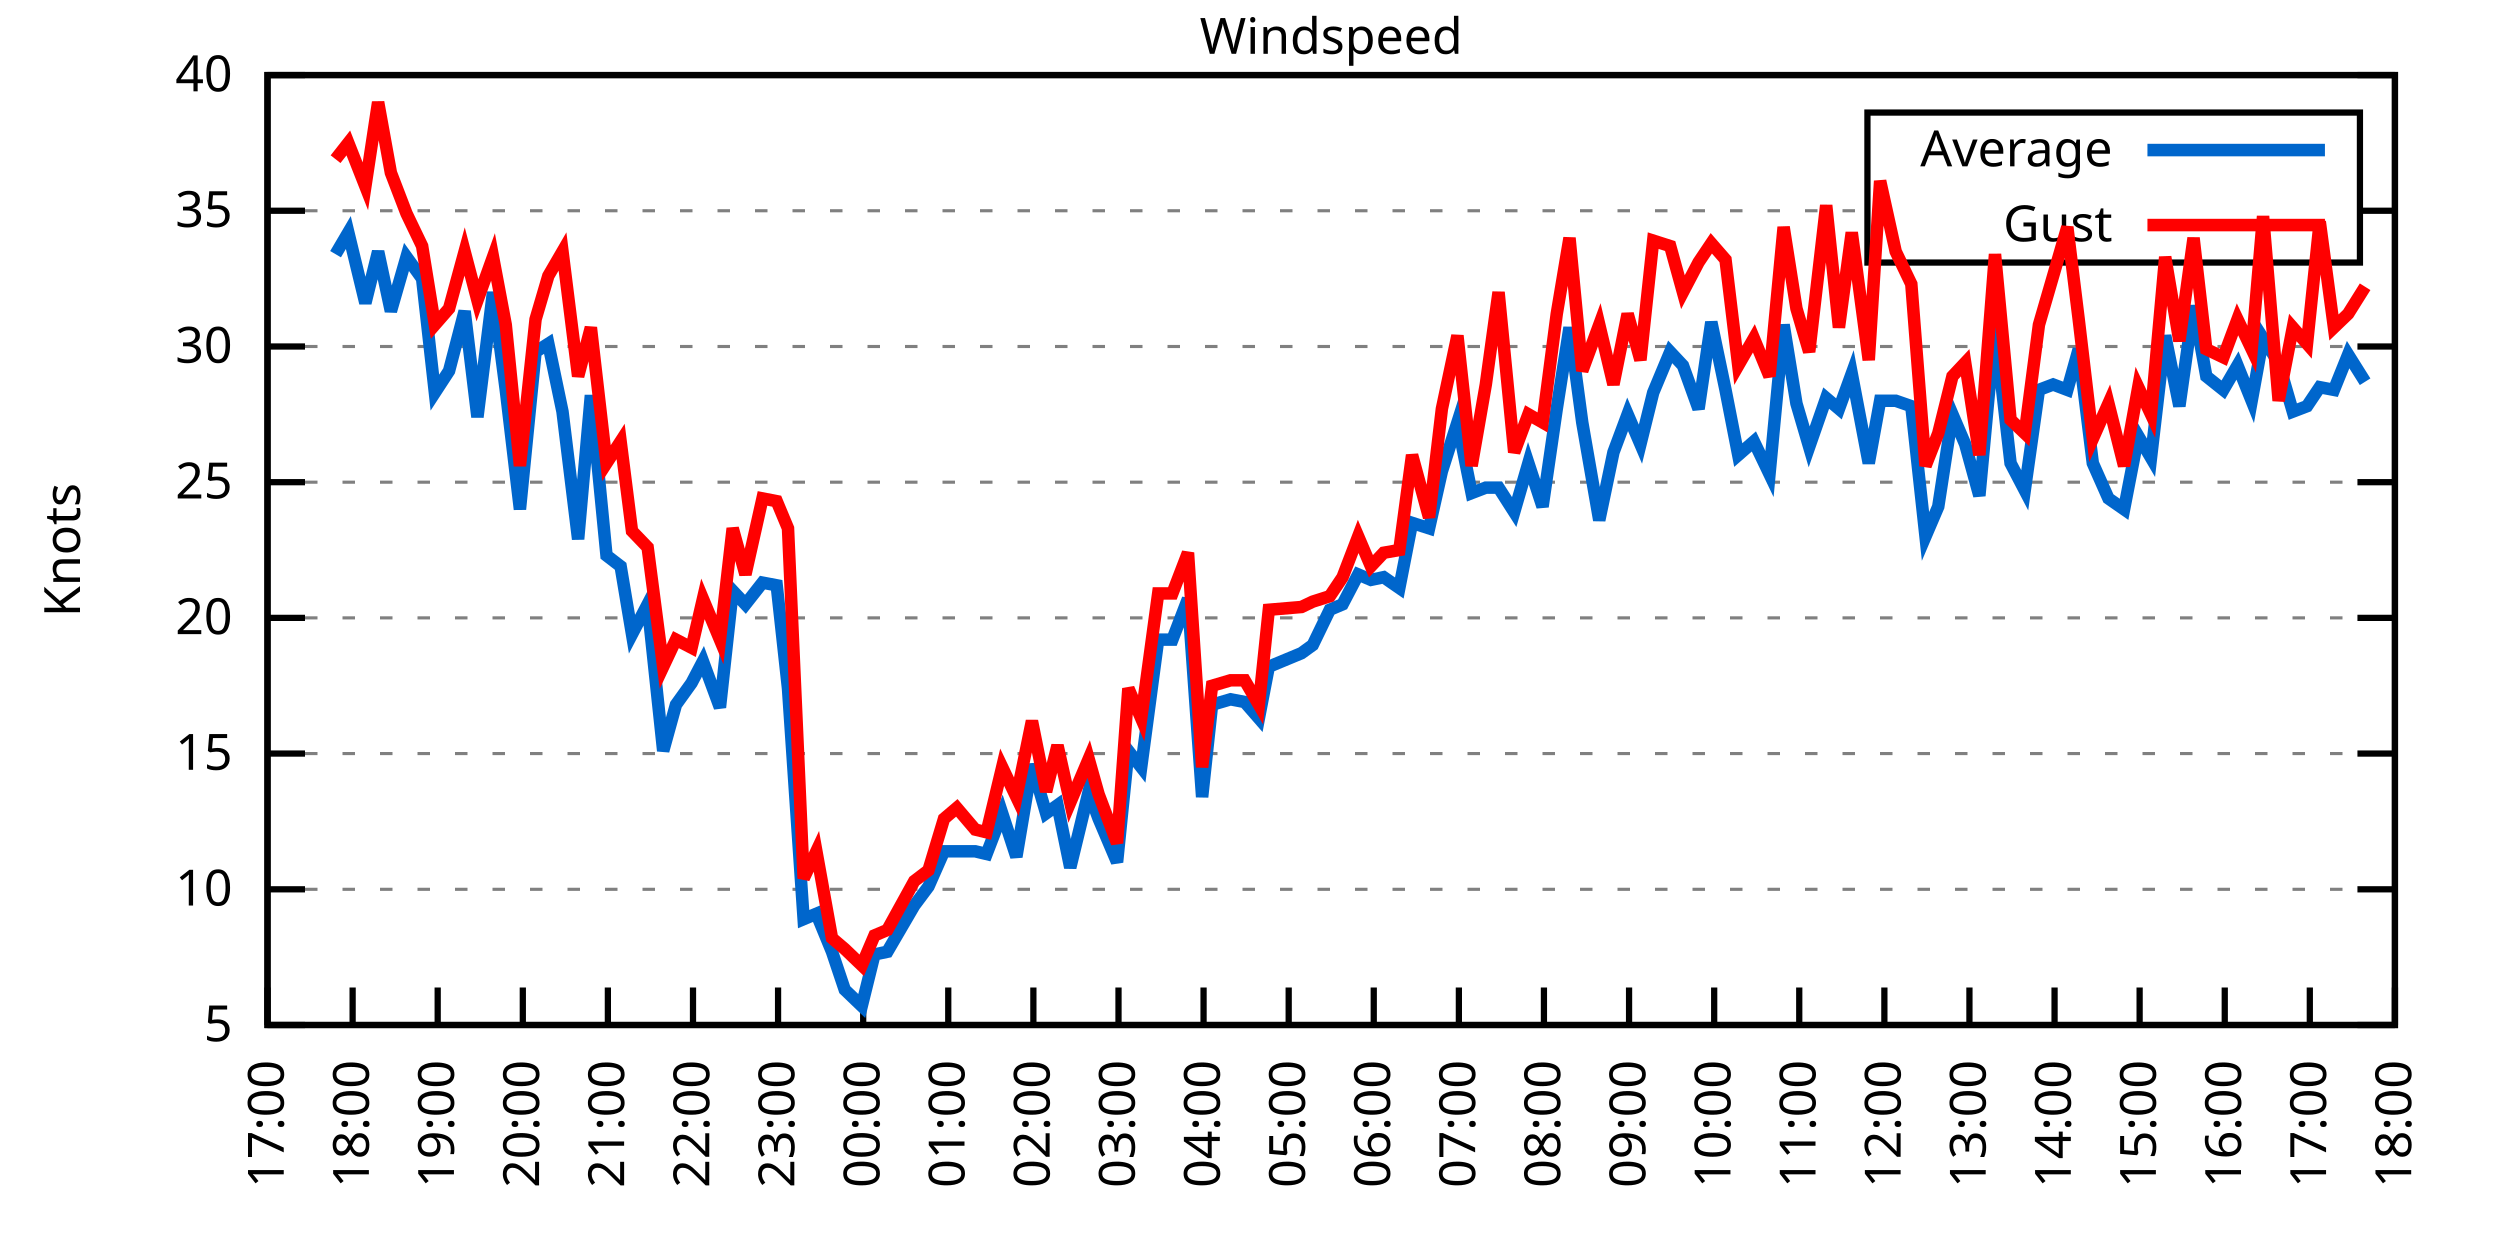
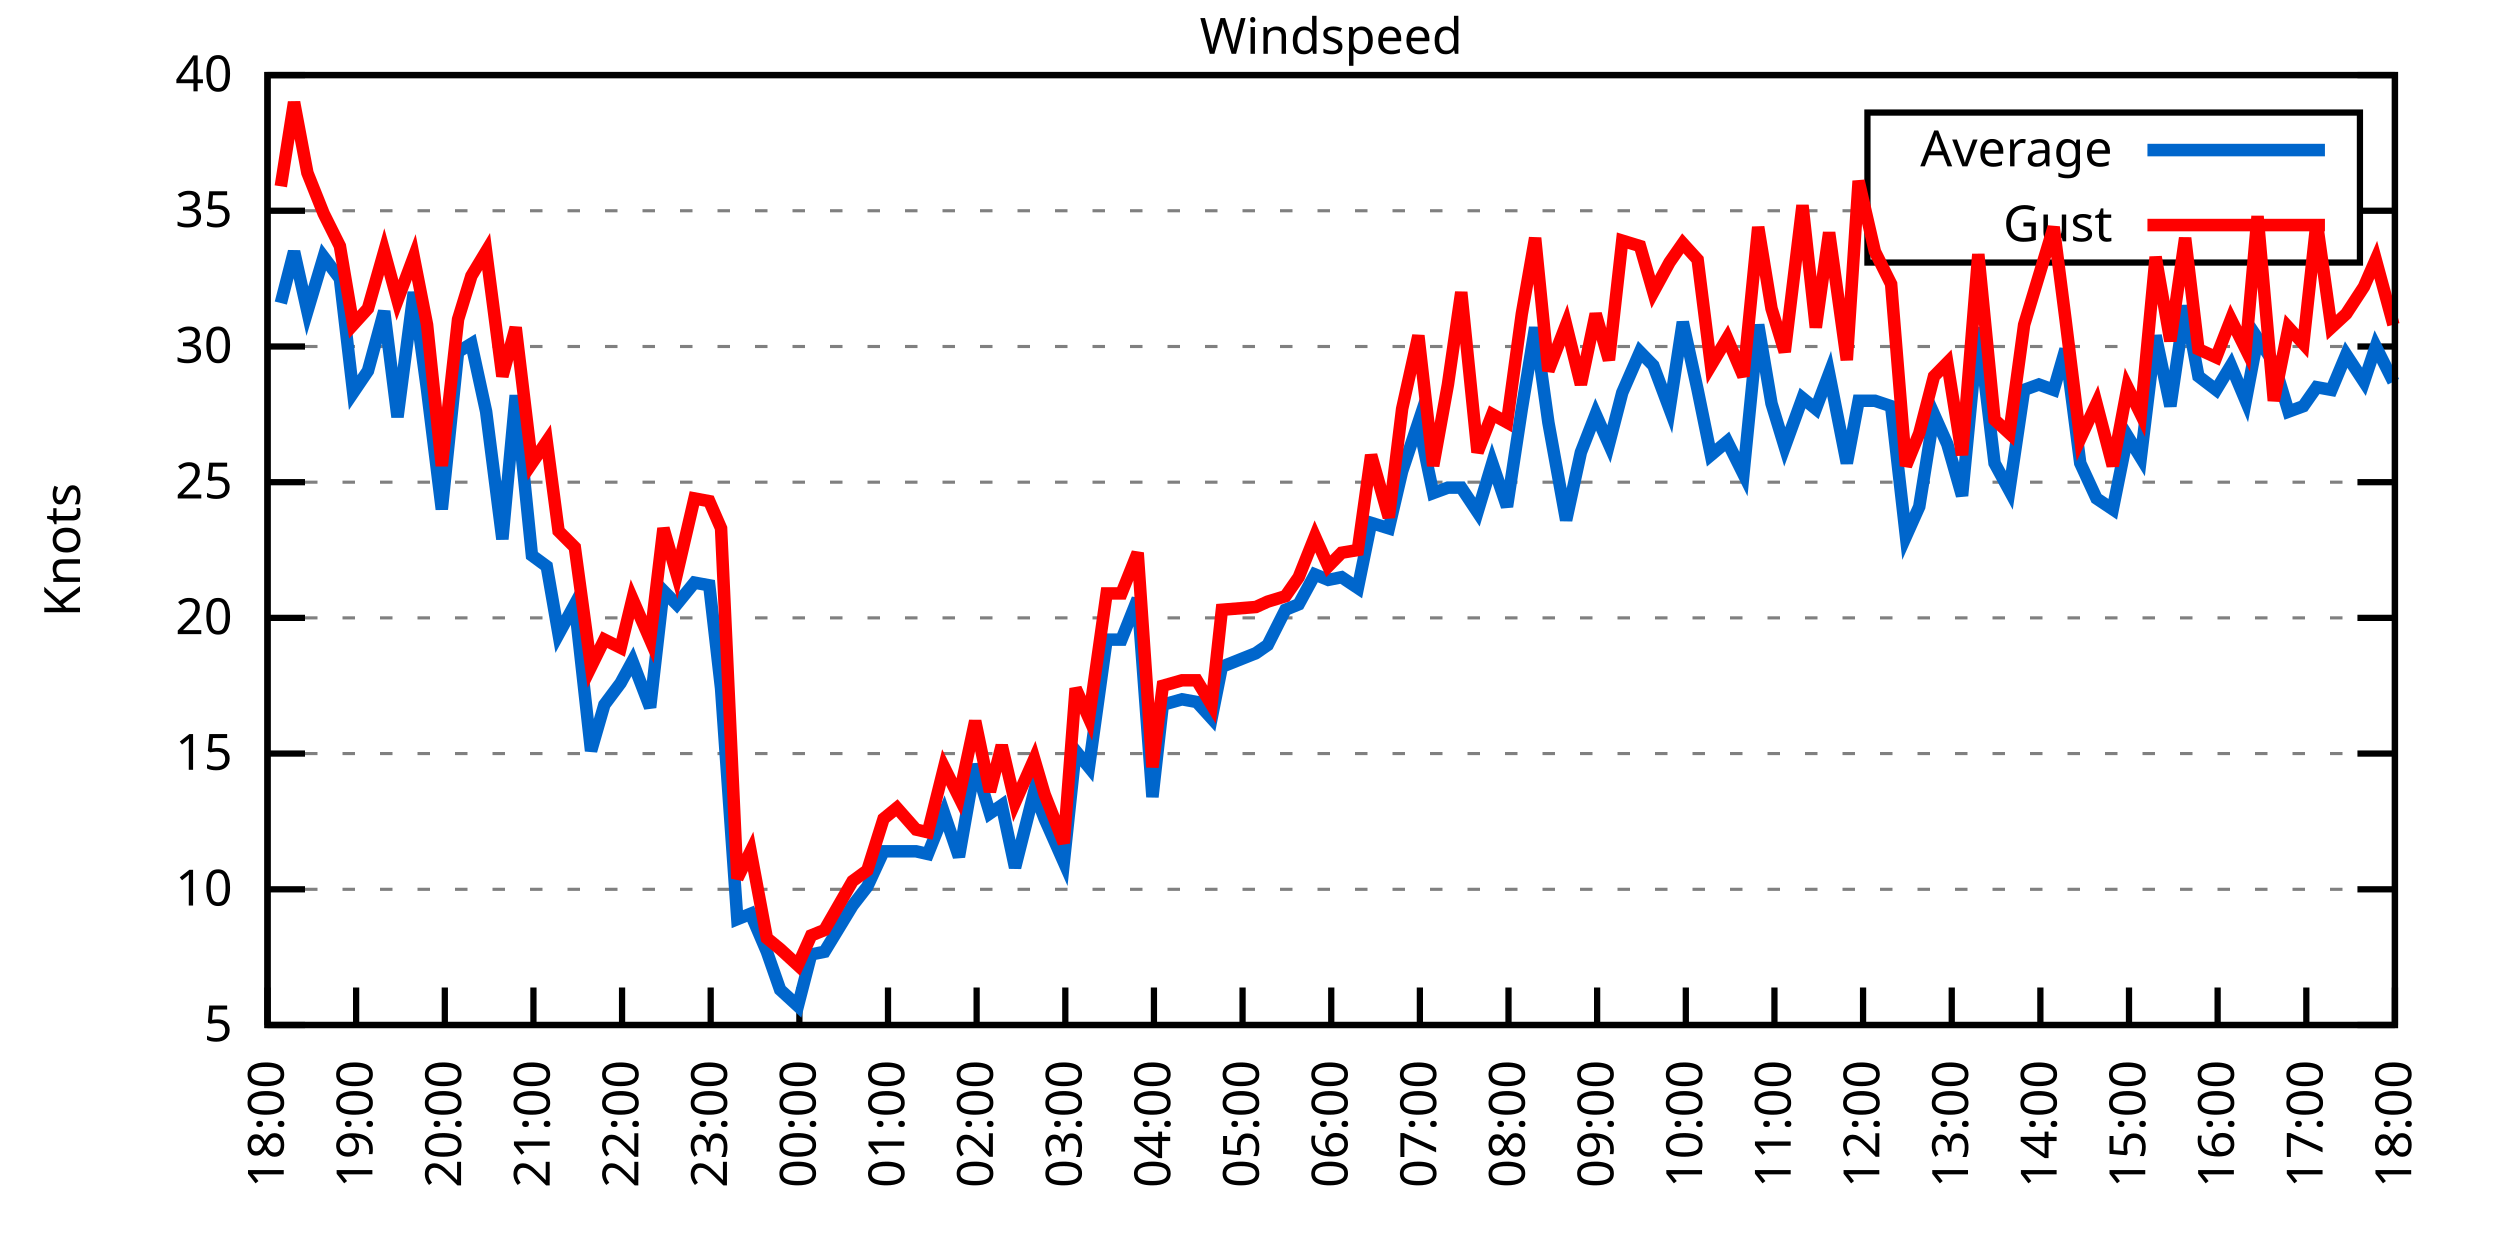
<svg xmlns="http://www.w3.org/2000/svg" xmlns:xlink="http://www.w3.org/1999/xlink" width="400" height="200" viewBox="0 0 400 200">
  <g id="gnuplot_canvas">
    <rect x="0" y="0" width="400" height="200" fill="none" />
    <defs>
      <circle id="gpDot" r="0.5" stroke-width="0.5" stroke="currentColor" />
      <path id="gpPt0" stroke-width="0.333" stroke="currentColor" d="M-1,0 h2 M0,-1 v2" />
      <path id="gpPt1" stroke-width="0.333" stroke="currentColor" d="M-1,-1 L1,1 M1,-1 L-1,1" />
      <path id="gpPt2" stroke-width="0.333" stroke="currentColor" d="M-1,0 L1,0 M0,-1 L0,1 M-1,-1 L1,1 M-1,1 L1,-1" />
      <rect id="gpPt3" stroke-width="0.333" stroke="currentColor" x="-1" y="-1" width="2" height="2" />
      <rect id="gpPt4" stroke-width="0.333" stroke="currentColor" fill="currentColor" x="-1" y="-1" width="2" height="2" />
      <circle id="gpPt5" stroke-width="0.333" stroke="currentColor" cx="0" cy="0" r="1" />
      <use xlink:href="#gpPt5" id="gpPt6" fill="currentColor" stroke="none" />
      <path id="gpPt7" stroke-width="0.333" stroke="currentColor" d="M0,-1.33 L-1.33,0.67 L1.33,0.67 z" />
      <use xlink:href="#gpPt7" id="gpPt8" fill="currentColor" stroke="none" />
      <use xlink:href="#gpPt7" id="gpPt9" stroke="currentColor" transform="rotate(180)" />
      <use xlink:href="#gpPt9" id="gpPt10" fill="currentColor" stroke="none" />
      <use xlink:href="#gpPt3" id="gpPt11" stroke="currentColor" transform="rotate(45)" />
      <use xlink:href="#gpPt11" id="gpPt12" fill="currentColor" stroke="none" />
      <path id="gpPt13" stroke-width="0.333" stroke="currentColor" d="M0,1.330 L1.265,0.411 L0.782,-1.067 L-0.782,-1.076 L-1.265,0.411 z" />
      <use xlink:href="#gpPt13" id="gpPt14" fill="currentColor" stroke="none" />
      <filter id="textbox" filterUnits="objectBoundingBox" x="0" y="0" height="1" width="1">
        <feFlood flood-color="white" flood-opacity="1" result="bgnd" />
        <feComposite in="SourceGraphic" in2="bgnd" operator="atop" />
      </filter>
      <filter id="greybox" filterUnits="objectBoundingBox" x="0" y="0" height="1" width="1">
        <feFlood flood-color="lightgrey" flood-opacity="1" result="grey" />
        <feComposite in="SourceGraphic" in2="grey" operator="atop" />
      </filter>
    </defs>
    <g fill="none" color="white" stroke="currentColor" stroke-width="1.00" stroke-linecap="butt" stroke-linejoin="miter">
</g>
    <g fill="none" color="black" stroke="currentColor" stroke-width="1.00" stroke-linecap="butt" stroke-linejoin="miter">
      <g stroke="none" shape-rendering="crispEdges">
        <polygon fill="rgb(255, 255, 255)" points="42.80,164.00 383.18,164.00 383.18,12.02 42.80,12.02 " />
      </g>
    </g>
    <g fill="none" color="black" stroke="currentColor" stroke-width="1.00" stroke-linecap="butt" stroke-linejoin="miter">
</g>
    <g fill="none" color="black" stroke="black" stroke-width="0.50" stroke-linecap="butt" stroke-linejoin="miter">
</g>
    <g fill="none" color="gray" stroke="currentColor" stroke-width="0.50" stroke-linecap="butt" stroke-linejoin="miter">
      <path stroke="gray" stroke-dasharray="2,4" class="gridline" d="M42.80,164.00 L383.19,164.00  " />
    </g>
    <g fill="none" color="gray" stroke="gray" stroke-width="1.00" stroke-linecap="butt" stroke-linejoin="miter">
</g>
    <g fill="none" color="black" stroke="currentColor" stroke-width="1.00" stroke-linecap="butt" stroke-linejoin="miter">
      <path stroke="black" d="M42.80,164.00 L48.80,164.00 M383.19,164.00 L377.19,164.00  " />
      <g transform="translate(37.20,166.60)" stroke="none" fill="black" font-family="Sans" font-size="8.00" text-anchor="end">
        <text>
          <tspan font-family="Sans"> 5</tspan>
        </text>
      </g>
    </g>
    <g fill="none" color="black" stroke="currentColor" stroke-width="1.00" stroke-linecap="butt" stroke-linejoin="miter">
</g>
    <g fill="none" color="black" stroke="black" stroke-width="0.50" stroke-linecap="butt" stroke-linejoin="miter">
</g>
    <g fill="none" color="gray" stroke="currentColor" stroke-width="0.50" stroke-linecap="butt" stroke-linejoin="miter">
      <path stroke="gray" stroke-dasharray="2,4" class="gridline" d="M42.80,142.29 L383.19,142.29  " />
    </g>
    <g fill="none" color="gray" stroke="gray" stroke-width="1.00" stroke-linecap="butt" stroke-linejoin="miter">
</g>
    <g fill="none" color="black" stroke="currentColor" stroke-width="1.00" stroke-linecap="butt" stroke-linejoin="miter">
      <path stroke="black" d="M42.80,142.29 L48.80,142.29 M383.19,142.29 L377.19,142.29  " />
      <g transform="translate(37.20,144.89)" stroke="none" fill="black" font-family="Sans" font-size="8.00" text-anchor="end">
        <text>
          <tspan font-family="Sans"> 10</tspan>
        </text>
      </g>
    </g>
    <g fill="none" color="black" stroke="currentColor" stroke-width="1.00" stroke-linecap="butt" stroke-linejoin="miter">
</g>
    <g fill="none" color="black" stroke="black" stroke-width="0.50" stroke-linecap="butt" stroke-linejoin="miter">
</g>
    <g fill="none" color="gray" stroke="currentColor" stroke-width="0.50" stroke-linecap="butt" stroke-linejoin="miter">
      <path stroke="gray" stroke-dasharray="2,4" class="gridline" d="M42.80,120.57 L383.19,120.57  " />
    </g>
    <g fill="none" color="gray" stroke="gray" stroke-width="1.00" stroke-linecap="butt" stroke-linejoin="miter">
</g>
    <g fill="none" color="black" stroke="currentColor" stroke-width="1.00" stroke-linecap="butt" stroke-linejoin="miter">
      <path stroke="black" d="M42.80,120.57 L48.80,120.57 M383.19,120.57 L377.19,120.57  " />
      <g transform="translate(37.20,123.17)" stroke="none" fill="black" font-family="Sans" font-size="8.00" text-anchor="end">
        <text>
          <tspan font-family="Sans"> 15</tspan>
        </text>
      </g>
    </g>
    <g fill="none" color="black" stroke="currentColor" stroke-width="1.00" stroke-linecap="butt" stroke-linejoin="miter">
</g>
    <g fill="none" color="black" stroke="black" stroke-width="0.50" stroke-linecap="butt" stroke-linejoin="miter">
</g>
    <g fill="none" color="gray" stroke="currentColor" stroke-width="0.50" stroke-linecap="butt" stroke-linejoin="miter">
      <path stroke="gray" stroke-dasharray="2,4" class="gridline" d="M42.80,98.86 L383.19,98.86  " />
    </g>
    <g fill="none" color="gray" stroke="gray" stroke-width="1.00" stroke-linecap="butt" stroke-linejoin="miter">
</g>
    <g fill="none" color="black" stroke="currentColor" stroke-width="1.00" stroke-linecap="butt" stroke-linejoin="miter">
      <path stroke="black" d="M42.80,98.86 L48.80,98.86 M383.19,98.86 L377.19,98.86  " />
      <g transform="translate(37.20,101.46)" stroke="none" fill="black" font-family="Sans" font-size="8.00" text-anchor="end">
        <text>
          <tspan font-family="Sans"> 20</tspan>
        </text>
      </g>
    </g>
    <g fill="none" color="black" stroke="currentColor" stroke-width="1.00" stroke-linecap="butt" stroke-linejoin="miter">
</g>
    <g fill="none" color="black" stroke="black" stroke-width="0.50" stroke-linecap="butt" stroke-linejoin="miter">
</g>
    <g fill="none" color="gray" stroke="currentColor" stroke-width="0.50" stroke-linecap="butt" stroke-linejoin="miter">
      <path stroke="gray" stroke-dasharray="2,4" class="gridline" d="M42.80,77.15 L383.19,77.15  " />
    </g>
    <g fill="none" color="gray" stroke="gray" stroke-width="1.00" stroke-linecap="butt" stroke-linejoin="miter">
</g>
    <g fill="none" color="black" stroke="currentColor" stroke-width="1.00" stroke-linecap="butt" stroke-linejoin="miter">
      <path stroke="black" d="M42.80,77.15 L48.80,77.15 M383.19,77.15 L377.19,77.15  " />
      <g transform="translate(37.20,79.75)" stroke="none" fill="black" font-family="Sans" font-size="8.00" text-anchor="end">
        <text>
          <tspan font-family="Sans"> 25</tspan>
        </text>
      </g>
    </g>
    <g fill="none" color="black" stroke="currentColor" stroke-width="1.00" stroke-linecap="butt" stroke-linejoin="miter">
</g>
    <g fill="none" color="black" stroke="black" stroke-width="0.50" stroke-linecap="butt" stroke-linejoin="miter">
</g>
    <g fill="none" color="gray" stroke="currentColor" stroke-width="0.50" stroke-linecap="butt" stroke-linejoin="miter">
      <path stroke="gray" stroke-dasharray="2,4" class="gridline" d="M42.80,55.44 L383.19,55.44  " />
    </g>
    <g fill="none" color="gray" stroke="gray" stroke-width="1.00" stroke-linecap="butt" stroke-linejoin="miter">
</g>
    <g fill="none" color="black" stroke="currentColor" stroke-width="1.00" stroke-linecap="butt" stroke-linejoin="miter">
      <path stroke="black" d="M42.80,55.44 L48.80,55.44 M383.19,55.44 L377.19,55.44  " />
      <g transform="translate(37.20,58.04)" stroke="none" fill="black" font-family="Sans" font-size="8.00" text-anchor="end">
        <text>
          <tspan font-family="Sans"> 30</tspan>
        </text>
      </g>
    </g>
    <g fill="none" color="black" stroke="currentColor" stroke-width="1.00" stroke-linecap="butt" stroke-linejoin="miter">
</g>
    <g fill="none" color="black" stroke="black" stroke-width="0.50" stroke-linecap="butt" stroke-linejoin="miter">
</g>
    <g fill="none" color="gray" stroke="currentColor" stroke-width="0.50" stroke-linecap="butt" stroke-linejoin="miter">
      <path stroke="gray" stroke-dasharray="2,4" class="gridline" d="M42.80,33.72 L298.79,33.72 M377.59,33.72 L383.19,33.72  " />
    </g>
    <g fill="none" color="gray" stroke="gray" stroke-width="1.00" stroke-linecap="butt" stroke-linejoin="miter">
</g>
    <g fill="none" color="black" stroke="currentColor" stroke-width="1.00" stroke-linecap="butt" stroke-linejoin="miter">
      <path stroke="black" d="M42.80,33.72 L48.80,33.72 M383.19,33.72 L377.19,33.72  " />
      <g transform="translate(37.20,36.32)" stroke="none" fill="black" font-family="Sans" font-size="8.00" text-anchor="end">
        <text>
          <tspan font-family="Sans"> 35</tspan>
        </text>
      </g>
    </g>
    <g fill="none" color="black" stroke="currentColor" stroke-width="1.00" stroke-linecap="butt" stroke-linejoin="miter">
</g>
    <g fill="none" color="black" stroke="black" stroke-width="0.50" stroke-linecap="butt" stroke-linejoin="miter">
</g>
    <g fill="none" color="gray" stroke="currentColor" stroke-width="0.50" stroke-linecap="butt" stroke-linejoin="miter">
      <path stroke="gray" stroke-dasharray="2,4" class="gridline" d="M42.80,12.01 L383.19,12.01  " />
    </g>
    <g fill="none" color="gray" stroke="gray" stroke-width="1.00" stroke-linecap="butt" stroke-linejoin="miter">
</g>
    <g fill="none" color="black" stroke="currentColor" stroke-width="1.00" stroke-linecap="butt" stroke-linejoin="miter">
      <path stroke="black" d="M42.80,12.01 L48.80,12.01 M383.19,12.01 L377.19,12.01  " />
      <g transform="translate(37.20,14.61)" stroke="none" fill="black" font-family="Sans" font-size="8.00" text-anchor="end">
        <text>
          <tspan font-family="Sans"> 40</tspan>
        </text>
      </g>
    </g>
    <g fill="none" color="black" stroke="currentColor" stroke-width="1.00" stroke-linecap="butt" stroke-linejoin="miter">
      <path stroke="black" d="M42.80,164.00 L42.80,158.00  " />
      <g transform="translate(45.40,169.60) rotate(270.00)" stroke="none" fill="black" font-family="Sans" font-size="8.00" text-anchor="end">
        <text>
-           <tspan font-family="Sans">17:00</tspan>
-         </text>
-       </g>
-     </g>
-     <g fill="none" color="black" stroke="currentColor" stroke-width="1.00" stroke-linecap="butt" stroke-linejoin="miter">
-       <path stroke="black" d="M56.42,164.00 L56.42,158.00  " />
-       <g transform="translate(59.02,169.60) rotate(270.00)" stroke="none" fill="black" font-family="Sans" font-size="8.00" text-anchor="end">
-         <text>
          <tspan font-family="Sans">18:00</tspan>
        </text>
      </g>
    </g>
    <g fill="none" color="black" stroke="currentColor" stroke-width="1.00" stroke-linecap="butt" stroke-linejoin="miter">
-       <path stroke="black" d="M70.03,164.00 L70.03,158.00  " />
-       <g transform="translate(72.63,169.60) rotate(270.00)" stroke="none" fill="black" font-family="Sans" font-size="8.00" text-anchor="end">
+       <path stroke="black" d="M56.98,164.00 L56.98,158.00  " />
+       <g transform="translate(59.58,169.60) rotate(270.00)" stroke="none" fill="black" font-family="Sans" font-size="8.00" text-anchor="end">
        <text>
          <tspan font-family="Sans">19:00</tspan>
        </text>
      </g>
    </g>
    <g fill="none" color="black" stroke="currentColor" stroke-width="1.00" stroke-linecap="butt" stroke-linejoin="miter">
-       <path stroke="black" d="M83.65,164.00 L83.65,158.00  " />
-       <g transform="translate(86.25,169.60) rotate(270.00)" stroke="none" fill="black" font-family="Sans" font-size="8.00" text-anchor="end">
+       <path stroke="black" d="M71.17,164.00 L71.17,158.00  " />
+       <g transform="translate(73.77,169.60) rotate(270.00)" stroke="none" fill="black" font-family="Sans" font-size="8.00" text-anchor="end">
        <text>
          <tspan font-family="Sans">20:00</tspan>
        </text>
      </g>
    </g>
    <g fill="none" color="black" stroke="currentColor" stroke-width="1.00" stroke-linecap="butt" stroke-linejoin="miter">
-       <path stroke="black" d="M97.26,164.00 L97.26,158.00  " />
-       <g transform="translate(99.86,169.60) rotate(270.00)" stroke="none" fill="black" font-family="Sans" font-size="8.00" text-anchor="end">
+       <path stroke="black" d="M85.35,164.00 L85.35,158.00  " />
+       <g transform="translate(87.95,169.60) rotate(270.00)" stroke="none" fill="black" font-family="Sans" font-size="8.00" text-anchor="end">
        <text>
          <tspan font-family="Sans">21:00</tspan>
        </text>
      </g>
    </g>
    <g fill="none" color="black" stroke="currentColor" stroke-width="1.00" stroke-linecap="butt" stroke-linejoin="miter">
-       <path stroke="black" d="M110.88,164.00 L110.88,158.00  " />
-       <g transform="translate(113.48,169.60) rotate(270.00)" stroke="none" fill="black" font-family="Sans" font-size="8.00" text-anchor="end">
+       <path stroke="black" d="M99.53,164.00 L99.53,158.00  " />
+       <g transform="translate(102.13,169.60) rotate(270.00)" stroke="none" fill="black" font-family="Sans" font-size="8.00" text-anchor="end">
        <text>
          <tspan font-family="Sans">22:00</tspan>
        </text>
      </g>
    </g>
    <g fill="none" color="black" stroke="currentColor" stroke-width="1.00" stroke-linecap="butt" stroke-linejoin="miter">
-       <path stroke="black" d="M124.49,164.00 L124.49,158.00  " />
-       <g transform="translate(127.09,169.60) rotate(270.00)" stroke="none" fill="black" font-family="Sans" font-size="8.00" text-anchor="end">
+       <path stroke="black" d="M113.71,164.00 L113.71,158.00  " />
+       <g transform="translate(116.31,169.60) rotate(270.00)" stroke="none" fill="black" font-family="Sans" font-size="8.00" text-anchor="end">
        <text>
          <tspan font-family="Sans">23:00</tspan>
        </text>
      </g>
    </g>
    <g fill="none" color="black" stroke="currentColor" stroke-width="1.00" stroke-linecap="butt" stroke-linejoin="miter">
-       <path stroke="black" d="M138.11,164.00 L138.11,158.00  " />
-       <g transform="translate(140.71,169.60) rotate(270.00)" stroke="none" fill="black" font-family="Sans" font-size="8.00" text-anchor="end">
+       <path stroke="black" d="M127.90,164.00 L127.90,158.00  " />
+       <g transform="translate(130.50,169.60) rotate(270.00)" stroke="none" fill="black" font-family="Sans" font-size="8.00" text-anchor="end">
        <text>
          <tspan font-family="Sans">00:00</tspan>
        </text>
      </g>
    </g>
    <g fill="none" color="black" stroke="currentColor" stroke-width="1.00" stroke-linecap="butt" stroke-linejoin="miter">
-       <path stroke="black" d="M151.72,164.00 L151.72,158.00  " />
-       <g transform="translate(154.32,169.60) rotate(270.00)" stroke="none" fill="black" font-family="Sans" font-size="8.00" text-anchor="end">
+       <path stroke="black" d="M142.08,164.00 L142.08,158.00  " />
+       <g transform="translate(144.68,169.60) rotate(270.00)" stroke="none" fill="black" font-family="Sans" font-size="8.00" text-anchor="end">
        <text>
          <tspan font-family="Sans">01:00</tspan>
        </text>
      </g>
    </g>
    <g fill="none" color="black" stroke="currentColor" stroke-width="1.00" stroke-linecap="butt" stroke-linejoin="miter">
-       <path stroke="black" d="M165.34,164.00 L165.34,158.00  " />
-       <g transform="translate(167.94,169.60) rotate(270.00)" stroke="none" fill="black" font-family="Sans" font-size="8.00" text-anchor="end">
+       <path stroke="black" d="M156.26,164.00 L156.26,158.00  " />
+       <g transform="translate(158.86,169.60) rotate(270.00)" stroke="none" fill="black" font-family="Sans" font-size="8.00" text-anchor="end">
        <text>
          <tspan font-family="Sans">02:00</tspan>
        </text>
      </g>
    </g>
    <g fill="none" color="black" stroke="currentColor" stroke-width="1.00" stroke-linecap="butt" stroke-linejoin="miter">
-       <path stroke="black" d="M178.96,164.00 L178.96,158.00  " />
-       <g transform="translate(181.56,169.60) rotate(270.00)" stroke="none" fill="black" font-family="Sans" font-size="8.00" text-anchor="end">
+       <path stroke="black" d="M170.45,164.00 L170.45,158.00  " />
+       <g transform="translate(173.05,169.60) rotate(270.00)" stroke="none" fill="black" font-family="Sans" font-size="8.00" text-anchor="end">
        <text>
          <tspan font-family="Sans">03:00</tspan>
        </text>
      </g>
    </g>
    <g fill="none" color="black" stroke="currentColor" stroke-width="1.00" stroke-linecap="butt" stroke-linejoin="miter">
-       <path stroke="black" d="M192.57,164.00 L192.57,158.00  " />
-       <g transform="translate(195.17,169.60) rotate(270.00)" stroke="none" fill="black" font-family="Sans" font-size="8.00" text-anchor="end">
+       <path stroke="black" d="M184.63,164.00 L184.63,158.00  " />
+       <g transform="translate(187.23,169.60) rotate(270.00)" stroke="none" fill="black" font-family="Sans" font-size="8.00" text-anchor="end">
        <text>
          <tspan font-family="Sans">04:00</tspan>
        </text>
      </g>
    </g>
    <g fill="none" color="black" stroke="currentColor" stroke-width="1.00" stroke-linecap="butt" stroke-linejoin="miter">
-       <path stroke="black" d="M206.19,164.00 L206.19,158.00  " />
-       <g transform="translate(208.79,169.60) rotate(270.00)" stroke="none" fill="black" font-family="Sans" font-size="8.00" text-anchor="end">
+       <path stroke="black" d="M198.81,164.00 L198.81,158.00  " />
+       <g transform="translate(201.41,169.60) rotate(270.00)" stroke="none" fill="black" font-family="Sans" font-size="8.00" text-anchor="end">
        <text>
          <tspan font-family="Sans">05:00</tspan>
        </text>
      </g>
    </g>
    <g fill="none" color="black" stroke="currentColor" stroke-width="1.00" stroke-linecap="butt" stroke-linejoin="miter">
-       <path stroke="black" d="M219.80,164.00 L219.80,158.00  " />
-       <g transform="translate(222.40,169.60) rotate(270.00)" stroke="none" fill="black" font-family="Sans" font-size="8.00" text-anchor="end">
+       <path stroke="black" d="M213.00,164.00 L213.00,158.00  " />
+       <g transform="translate(215.60,169.60) rotate(270.00)" stroke="none" fill="black" font-family="Sans" font-size="8.00" text-anchor="end">
        <text>
          <tspan font-family="Sans">06:00</tspan>
        </text>
      </g>
    </g>
    <g fill="none" color="black" stroke="currentColor" stroke-width="1.00" stroke-linecap="butt" stroke-linejoin="miter">
-       <path stroke="black" d="M233.42,164.00 L233.42,158.00  " />
-       <g transform="translate(236.02,169.60) rotate(270.00)" stroke="none" fill="black" font-family="Sans" font-size="8.00" text-anchor="end">
+       <path stroke="black" d="M227.18,164.00 L227.18,158.00  " />
+       <g transform="translate(229.78,169.60) rotate(270.00)" stroke="none" fill="black" font-family="Sans" font-size="8.00" text-anchor="end">
        <text>
          <tspan font-family="Sans">07:00</tspan>
        </text>
      </g>
    </g>
    <g fill="none" color="black" stroke="currentColor" stroke-width="1.00" stroke-linecap="butt" stroke-linejoin="miter">
-       <path stroke="black" d="M247.03,164.00 L247.03,158.00  " />
-       <g transform="translate(249.63,169.60) rotate(270.00)" stroke="none" fill="black" font-family="Sans" font-size="8.00" text-anchor="end">
+       <path stroke="black" d="M241.36,164.00 L241.36,158.00  " />
+       <g transform="translate(243.96,169.60) rotate(270.00)" stroke="none" fill="black" font-family="Sans" font-size="8.00" text-anchor="end">
        <text>
          <tspan font-family="Sans">08:00</tspan>
        </text>
      </g>
    </g>
    <g fill="none" color="black" stroke="currentColor" stroke-width="1.00" stroke-linecap="butt" stroke-linejoin="miter">
-       <path stroke="black" d="M260.65,164.00 L260.65,158.00  " />
-       <g transform="translate(263.25,169.60) rotate(270.00)" stroke="none" fill="black" font-family="Sans" font-size="8.00" text-anchor="end">
+       <path stroke="black" d="M255.54,164.00 L255.54,158.00  " />
+       <g transform="translate(258.14,169.60) rotate(270.00)" stroke="none" fill="black" font-family="Sans" font-size="8.00" text-anchor="end">
        <text>
          <tspan font-family="Sans">09:00</tspan>
        </text>
      </g>
    </g>
    <g fill="none" color="black" stroke="currentColor" stroke-width="1.00" stroke-linecap="butt" stroke-linejoin="miter">
-       <path stroke="black" d="M274.27,164.00 L274.27,158.00  " />
-       <g transform="translate(276.87,169.60) rotate(270.00)" stroke="none" fill="black" font-family="Sans" font-size="8.00" text-anchor="end">
+       <path stroke="black" d="M269.73,164.00 L269.73,158.00  " />
+       <g transform="translate(272.33,169.60) rotate(270.00)" stroke="none" fill="black" font-family="Sans" font-size="8.00" text-anchor="end">
        <text>
          <tspan font-family="Sans">10:00</tspan>
        </text>
      </g>
    </g>
    <g fill="none" color="black" stroke="currentColor" stroke-width="1.00" stroke-linecap="butt" stroke-linejoin="miter">
-       <path stroke="black" d="M287.88,164.00 L287.88,158.00  " />
-       <g transform="translate(290.48,169.60) rotate(270.00)" stroke="none" fill="black" font-family="Sans" font-size="8.00" text-anchor="end">
+       <path stroke="black" d="M283.91,164.00 L283.91,158.00  " />
+       <g transform="translate(286.51,169.60) rotate(270.00)" stroke="none" fill="black" font-family="Sans" font-size="8.00" text-anchor="end">
        <text>
          <tspan font-family="Sans">11:00</tspan>
        </text>
      </g>
    </g>
    <g fill="none" color="black" stroke="currentColor" stroke-width="1.00" stroke-linecap="butt" stroke-linejoin="miter">
-       <path stroke="black" d="M301.50,164.00 L301.50,158.00  " />
-       <g transform="translate(304.10,169.60) rotate(270.00)" stroke="none" fill="black" font-family="Sans" font-size="8.00" text-anchor="end">
+       <path stroke="black" d="M298.09,164.00 L298.09,158.00  " />
+       <g transform="translate(300.69,169.60) rotate(270.00)" stroke="none" fill="black" font-family="Sans" font-size="8.00" text-anchor="end">
        <text>
          <tspan font-family="Sans">12:00</tspan>
        </text>
      </g>
    </g>
    <g fill="none" color="black" stroke="currentColor" stroke-width="1.00" stroke-linecap="butt" stroke-linejoin="miter">
-       <path stroke="black" d="M315.11,164.00 L315.11,158.00  " />
-       <g transform="translate(317.71,169.60) rotate(270.00)" stroke="none" fill="black" font-family="Sans" font-size="8.00" text-anchor="end">
+       <path stroke="black" d="M312.28,164.00 L312.28,158.00  " />
+       <g transform="translate(314.88,169.60) rotate(270.00)" stroke="none" fill="black" font-family="Sans" font-size="8.00" text-anchor="end">
        <text>
          <tspan font-family="Sans">13:00</tspan>
        </text>
      </g>
    </g>
    <g fill="none" color="black" stroke="currentColor" stroke-width="1.00" stroke-linecap="butt" stroke-linejoin="miter">
-       <path stroke="black" d="M328.73,164.00 L328.73,158.00  " />
-       <g transform="translate(331.33,169.60) rotate(270.00)" stroke="none" fill="black" font-family="Sans" font-size="8.00" text-anchor="end">
+       <path stroke="black" d="M326.46,164.00 L326.46,158.00  " />
+       <g transform="translate(329.06,169.60) rotate(270.00)" stroke="none" fill="black" font-family="Sans" font-size="8.00" text-anchor="end">
        <text>
          <tspan font-family="Sans">14:00</tspan>
        </text>
      </g>
    </g>
    <g fill="none" color="black" stroke="currentColor" stroke-width="1.00" stroke-linecap="butt" stroke-linejoin="miter">
-       <path stroke="black" d="M342.34,164.00 L342.34,158.00  " />
-       <g transform="translate(344.94,169.60) rotate(270.00)" stroke="none" fill="black" font-family="Sans" font-size="8.00" text-anchor="end">
+       <path stroke="black" d="M340.64,164.00 L340.64,158.00  " />
+       <g transform="translate(343.24,169.60) rotate(270.00)" stroke="none" fill="black" font-family="Sans" font-size="8.00" text-anchor="end">
        <text>
          <tspan font-family="Sans">15:00</tspan>
        </text>
      </g>
    </g>
    <g fill="none" color="black" stroke="currentColor" stroke-width="1.00" stroke-linecap="butt" stroke-linejoin="miter">
-       <path stroke="black" d="M355.96,164.00 L355.96,158.00  " />
-       <g transform="translate(358.56,169.60) rotate(270.00)" stroke="none" fill="black" font-family="Sans" font-size="8.00" text-anchor="end">
+       <path stroke="black" d="M354.82,164.00 L354.82,158.00  " />
+       <g transform="translate(357.42,169.60) rotate(270.00)" stroke="none" fill="black" font-family="Sans" font-size="8.00" text-anchor="end">
        <text>
          <tspan font-family="Sans">16:00</tspan>
        </text>
      </g>
    </g>
    <g fill="none" color="black" stroke="currentColor" stroke-width="1.00" stroke-linecap="butt" stroke-linejoin="miter">
-       <path stroke="black" d="M369.57,164.00 L369.57,158.00  " />
-       <g transform="translate(372.17,169.60) rotate(270.00)" stroke="none" fill="black" font-family="Sans" font-size="8.00" text-anchor="end">
+       <path stroke="black" d="M369.01,164.00 L369.01,158.00  " />
+       <g transform="translate(371.61,169.60) rotate(270.00)" stroke="none" fill="black" font-family="Sans" font-size="8.00" text-anchor="end">
        <text>
          <tspan font-family="Sans">17:00</tspan>
        </text>
      </g>
    </g>
    <g fill="none" color="black" stroke="currentColor" stroke-width="1.00" stroke-linecap="butt" stroke-linejoin="miter">
      <path stroke="black" d="M383.19,164.00 L383.19,158.00  " />
      <g transform="translate(385.79,169.60) rotate(270.00)" stroke="none" fill="black" font-family="Sans" font-size="8.00" text-anchor="end">
        <text>
          <tspan font-family="Sans">18:00</tspan>
        </text>
      </g>
    </g>
    <g fill="none" color="black" stroke="currentColor" stroke-width="1.00" stroke-linecap="butt" stroke-linejoin="miter">
</g>
    <g fill="none" color="black" stroke="currentColor" stroke-width="1.00" stroke-linecap="butt" stroke-linejoin="miter">
      <path stroke="black" d="M42.80,12.01 L42.80,164.00 L383.19,164.00 L383.19,12.01 L42.80,12.01 Z  " />
    </g>
    <g fill="none" color="black" stroke="currentColor" stroke-width="1.00" stroke-linecap="butt" stroke-linejoin="miter">
</g>
    <g fill="none" color="black" stroke="currentColor" stroke-width="1.00" stroke-linecap="butt" stroke-linejoin="miter">
      <path stroke="black" d="M298.79,42.01 L298.79,18.01 L377.59,18.01 L377.59,42.01 L298.79,42.01 Z  " />
    </g>
    <g id="Windspeed_plot_1">
      <g fill="none" color="white" stroke="black" stroke-width="2.00" stroke-linecap="butt" stroke-linejoin="miter">
</g>
      <g fill="none" color="black" stroke="currentColor" stroke-width="2.00" stroke-linecap="butt" stroke-linejoin="miter">
        <g transform="translate(337.99,26.61)" stroke="none" fill="black" font-family="Sans" font-size="8.00" text-anchor="end">
          <text>
            <tspan font-family="Sans">Average</tspan>
          </text>
        </g>
      </g>
      <g fill="none" color="black" stroke="currentColor" stroke-width="2.00" stroke-linecap="butt" stroke-linejoin="miter">
-         <path stroke="rgb(  0, 102, 204)" d="M343.59,24.01 L371.99,24.01 M53.69,40.67 L55.73,37.20 L58.46,48.49 L60.50,40.24 L62.54,49.79 L65.04,41.11   L67.54,44.58 L69.58,62.82 L71.85,59.34 L74.34,49.79 L76.39,66.73 L78.88,46.75 L80.92,62.38 L83.19,81.49   L85.69,56.30 L87.73,55.00 L90.00,65.86 L92.50,86.27 L94.54,63.25 L97.04,88.87 L99.30,90.61 L101.12,101.47   L103.62,96.69 L106.11,120.14 L108.15,112.76 L110.65,109.28 L112.47,105.81 L115.19,113.19 L117.23,94.52 L119.27,96.69   L122.00,93.22 L124.27,93.65 L126.08,110.15 L128.58,147.06 L130.62,146.20 L133.12,152.28 L135.16,158.35 L137.88,160.96   L139.92,152.71 L141.97,152.28 L146.28,144.89 L148.55,141.85 L151.04,136.21 L153.09,136.21 L156.04,136.21 L157.85,136.64   L160.35,130.13 L162.62,137.08 L165.11,122.31 L167.38,130.13 L169.20,128.83 L171.24,138.81 L174.19,126.65 L175.78,131.00   L178.73,137.94 L180.54,120.14 L182.59,122.75 L185.31,102.34 L187.58,102.34 L190.08,95.82 L192.34,127.52 L193.93,112.76   L196.88,111.89 L199.15,112.32 L201.42,114.93 L203.01,106.68 L208.23,104.51 L210.04,103.20 L212.77,97.56 L214.81,96.69   L217.31,91.91 L219.35,92.78 L221.39,92.35 L223.89,94.08 L225.93,83.66 L228.65,84.53 L230.70,75.41 L233.19,67.59   L235.46,78.89 L237.73,78.02 L239.77,78.02 L242.27,81.93 L244.54,74.11 L246.81,81.06 L249.08,65.42 L251.12,52.40   L253.16,67.59 L255.88,83.23 L258.15,72.37 L260.42,66.29 L262.47,71.07 L264.51,62.82 L267.23,56.30 L269.27,58.48   L271.77,65.42 L273.81,51.53 L276.08,62.38 L278.12,72.81 L280.62,70.63 L283.12,75.85 L285.38,51.96 L287.43,64.56   L289.47,71.50 L292.19,63.69 L294.23,65.42 L296.28,59.78 L299.00,74.11 L300.82,64.12 L303.31,64.12 L305.81,64.99   L308.08,85.83 L310.12,81.06 L312.39,66.29 L314.43,71.07 L316.70,79.32 L319.20,52.40 L321.69,74.11 L323.96,78.45   L326.23,62.38 L328.50,61.52 L330.77,62.38 L332.59,55.87 L334.85,74.11 L337.35,79.75 L339.85,81.49 L342.12,69.77   L344.16,73.24 L346.43,53.70 L348.70,64.99 L350.97,48.92 L353.01,60.21 L355.73,62.38 L358.00,58.48 L360.27,64.12   L362.09,54.13 L364.58,58.04 L366.85,65.86 L369.12,64.99 L371.16,61.95 L373.43,62.38 L375.70,56.74 L378.42,61.08    " />
+         <path stroke="rgb(  0, 102, 204)" d="M343.59,24.01 L371.99,24.01 M44.93,48.49 L47.05,40.24 L49.18,49.79 L51.78,41.11 L54.38,44.58 L56.51,62.82   L58.87,59.34 L61.47,49.79 L63.60,66.73 L66.20,46.75 L68.33,62.38 L70.69,81.49 L73.29,56.30 L75.42,55.00   L77.78,65.86 L80.38,86.27 L82.51,63.25 L85.11,88.87 L87.48,90.61 L89.37,101.47 L91.97,96.69 L94.57,120.14   L96.70,112.76 L99.30,109.28 L101.19,105.81 L104.02,113.19 L106.15,94.52 L108.28,96.69 L111.11,93.22 L113.48,93.65   L115.37,110.15 L117.97,147.06 L120.10,146.20 L122.70,152.28 L124.82,158.35 L127.66,160.96 L129.79,152.71 L131.92,152.28   L136.41,144.89 L138.77,141.85 L141.37,136.21 L143.50,136.21 L146.57,136.21 L148.46,136.64 L151.06,130.13 L153.43,137.08   L156.03,122.31 L158.39,130.13 L160.28,128.83 L162.41,138.81 L165.48,126.65 L167.14,131.00 L170.21,137.94 L172.10,120.14   L174.23,122.75 L177.06,102.34 L179.43,102.34 L182.03,95.82 L184.39,127.52 L186.05,112.76 L189.12,111.89 L191.48,112.32   L193.85,114.93 L195.50,106.68 L200.94,104.51 L202.83,103.20 L205.67,97.56 L207.79,96.69 L210.39,91.91 L212.52,92.78   L214.65,92.35 L217.25,94.08 L219.38,83.66 L222.21,84.53 L224.34,75.41 L226.94,67.59 L229.31,78.89 L231.67,78.02   L233.80,78.02 L236.40,81.93 L238.76,74.11 L241.12,81.06 L243.49,65.42 L245.62,52.40 L247.74,67.59 L250.58,83.23   L252.94,72.37 L255.31,66.29 L257.43,71.07 L259.56,62.82 L262.40,56.30 L264.53,58.48 L267.13,65.42 L269.25,51.53   L271.62,62.38 L273.75,72.81 L276.35,70.63 L278.95,75.85 L281.31,51.96 L283.44,64.56 L285.56,71.50 L288.40,63.69   L290.53,65.42 L292.66,59.78 L295.49,74.11 L297.38,64.12 L299.98,64.12 L302.58,64.99 L304.95,85.83 L307.08,81.06   L309.44,66.29 L311.57,71.07 L313.93,79.32 L316.53,52.40 L319.13,74.11 L321.49,78.45 L323.86,62.38 L326.22,61.52   L328.59,62.38 L330.48,55.87 L332.84,74.11 L335.44,79.75 L338.04,81.49 L340.40,69.77 L342.53,73.24 L344.90,53.70   L347.26,64.99 L349.62,48.92 L351.75,60.21 L354.59,62.38 L356.95,58.48 L359.32,64.12 L361.21,54.13 L363.81,58.04   L366.17,65.86 L368.53,64.99 L370.66,61.95 L373.03,62.38 L375.39,56.74 L378.23,61.08 L380.12,55.44 L382.95,61.08    " />
      </g>
    </g>
    <g id="Windspeed_plot_2">
      <g fill="none" color="black" stroke="currentColor" stroke-width="2.00" stroke-linecap="butt" stroke-linejoin="miter">
        <g transform="translate(337.99,38.61)" stroke="none" fill="black" font-family="Sans" font-size="8.00" text-anchor="end">
          <text>
            <tspan font-family="Sans">Gust</tspan>
          </text>
        </g>
      </g>
      <g fill="none" color="black" stroke="currentColor" stroke-width="2.00" stroke-linecap="butt" stroke-linejoin="miter">
-         <path stroke="rgb(255,   0,   0)" d="M343.59,36.01 L371.99,36.01 M53.69,25.47 L55.73,22.87 L58.46,29.81 L60.50,16.35 L62.54,27.64 L65.04,34.16   L67.54,39.37 L69.58,51.96 L71.85,49.36 L74.34,40.24 L76.39,48.05 L78.88,41.11 L80.92,51.96 L83.19,74.54   L85.69,51.09 L87.73,44.15 L90.00,40.24 L92.50,60.21 L94.54,52.40 L97.04,74.11 L99.30,70.63 L101.12,84.97   L103.62,87.57 L106.11,106.68 L108.15,102.34 L110.65,103.64 L112.47,95.82 L115.19,102.34 L117.23,84.53 L119.27,91.91   L122.00,79.75 L124.27,80.19 L126.08,84.53 L128.58,140.55 L130.62,136.21 L133.12,150.10 L135.16,151.84 L137.88,154.45   L139.92,149.67 L141.97,148.80 L146.28,140.98 L148.55,139.25 L151.04,131.00 L153.09,129.26 L156.04,132.73 L157.85,133.17   L160.35,122.75 L162.62,127.52 L165.11,115.36 L167.38,126.65 L169.20,119.27 L171.24,128.39 L174.19,121.44 L175.78,127.09   L178.73,134.90 L180.54,110.15 L182.59,114.93 L185.31,94.95 L187.58,94.95 L190.08,88.44 L192.34,122.75 L193.93,109.72   L196.88,108.85 L199.15,108.85 L201.42,112.76 L203.01,97.56 L208.23,97.12 L210.04,96.26 L212.77,95.39 L214.81,92.35   L217.31,85.83 L219.35,90.61 L221.39,88.44 L223.89,88.00 L225.93,72.81 L228.65,82.79 L230.70,65.42 L233.19,53.70   L235.46,74.54 L237.73,61.52 L239.77,46.75 L242.27,72.37 L244.54,66.29 L246.81,67.59 L249.08,50.22 L251.12,38.07   L253.16,59.34 L255.88,51.96 L258.15,61.52 L260.42,50.22 L262.47,57.61 L264.51,38.50 L267.23,39.37 L269.27,46.75   L271.77,41.97 L273.81,38.93 L276.08,41.54 L278.12,58.48 L280.62,54.13 L283.12,60.21 L285.38,36.33 L287.43,49.36   L289.47,56.30 L292.19,32.85 L294.23,52.40 L296.28,37.20 L299.00,57.61 L300.82,28.95 L303.31,40.24 L305.81,45.45   L308.08,74.54 L310.12,69.33 L312.39,60.21 L314.43,58.04 L316.70,72.81 L319.20,40.67 L321.69,67.16 L323.96,69.33   L326.23,51.96 L328.50,44.15 L330.77,36.33 L332.59,51.09 L334.85,70.20 L337.35,64.56 L339.85,74.54 L342.12,61.95   L344.16,66.29 L346.43,41.11 L348.70,54.57 L350.97,38.07 L353.01,55.87 L355.73,57.17 L358.00,51.09 L360.27,55.87   L362.09,34.59 L364.58,64.12 L366.85,52.40 L369.12,55.00 L371.16,35.46 L373.43,52.40 L375.70,50.22 L378.42,45.88    " />
+         <path stroke="rgb(255,   0,   0)" d="M343.59,36.01 L371.99,36.01 M44.93,29.81 L47.05,16.35 L49.18,27.64 L51.78,34.16 L54.38,39.37 L56.51,51.96   L58.87,49.36 L61.47,40.24 L63.60,48.05 L66.20,41.11 L68.33,51.96 L70.69,74.54 L73.29,51.09 L75.42,44.15   L77.78,40.24 L80.38,60.21 L82.51,52.40 L85.11,74.11 L87.48,70.63 L89.37,84.97 L91.97,87.57 L94.57,106.68   L96.70,102.34 L99.30,103.64 L101.19,95.82 L104.02,102.34 L106.15,84.53 L108.28,91.91 L111.11,79.75 L113.48,80.19   L115.37,84.53 L117.97,140.55 L120.10,136.21 L122.70,150.10 L124.82,151.84 L127.66,154.45 L129.79,149.67 L131.92,148.80   L136.41,140.98 L138.77,139.25 L141.37,131.00 L143.50,129.26 L146.57,132.73 L148.46,133.17 L151.06,122.75 L153.43,127.52   L156.03,115.36 L158.39,126.65 L160.28,119.27 L162.41,128.39 L165.48,121.44 L167.14,127.09 L170.21,134.90 L172.10,110.15   L174.23,114.93 L177.06,94.95 L179.43,94.95 L182.03,88.44 L184.39,122.75 L186.05,109.72 L189.12,108.85 L191.48,108.85   L193.85,112.76 L195.50,97.56 L200.94,97.12 L202.83,96.26 L205.67,95.39 L207.79,92.35 L210.39,85.83 L212.52,90.61   L214.65,88.44 L217.25,88.00 L219.38,72.81 L222.21,82.79 L224.34,65.42 L226.94,53.70 L229.31,74.54 L231.67,61.52   L233.80,46.75 L236.40,72.37 L238.76,66.29 L241.12,67.59 L243.49,50.22 L245.62,38.07 L247.74,59.34 L250.58,51.96   L252.94,61.52 L255.31,50.22 L257.43,57.61 L259.56,38.50 L262.40,39.37 L264.53,46.75 L267.13,41.97 L269.25,38.93   L271.62,41.54 L273.75,58.48 L276.35,54.13 L278.95,60.21 L281.31,36.33 L283.44,49.36 L285.56,56.30 L288.40,32.85   L290.53,52.40 L292.66,37.20 L295.49,57.61 L297.38,28.95 L299.98,40.24 L302.58,45.45 L304.95,74.54 L307.08,69.33   L309.44,60.21 L311.57,58.04 L313.93,72.81 L316.53,40.67 L319.13,67.16 L321.49,69.33 L323.86,51.96 L326.22,44.15   L328.59,36.33 L330.48,51.09 L332.84,70.20 L335.44,64.56 L338.04,74.54 L340.40,61.95 L342.53,66.29 L344.90,41.11   L347.26,54.57 L349.62,38.07 L351.75,55.87 L354.59,57.17 L356.95,51.09 L359.32,55.87 L361.21,34.59 L363.81,64.12   L366.17,52.40 L368.53,55.00 L370.66,35.46 L373.03,52.40 L375.39,50.22 L378.23,45.88 L380.12,41.54 L382.95,51.96    " />
      </g>
    </g>
    <g fill="none" color="black" stroke="currentColor" stroke-width="2.00" stroke-linecap="butt" stroke-linejoin="miter">
</g>
    <g fill="none" color="black" stroke="black" stroke-width="1.00" stroke-linecap="butt" stroke-linejoin="miter">
</g>
    <g fill="none" color="black" stroke="currentColor" stroke-width="1.00" stroke-linecap="butt" stroke-linejoin="miter">
      <path stroke="black" d="M42.80,12.01 L42.80,164.00 L383.19,164.00 L383.19,12.01 L42.80,12.01 Z  " />
      <g transform="translate(12.80,88.01) rotate(270.00)" stroke="none" fill="black" font-family="Sans" font-size="8.00" text-anchor="middle">
        <text>
          <tspan font-family="Sans">Knots</tspan>
        </text>
      </g>
    </g>
    <g fill="none" color="black" stroke="currentColor" stroke-width="1.00" stroke-linecap="butt" stroke-linejoin="miter">
</g>
    <g fill="none" color="black" stroke="currentColor" stroke-width="1.00" stroke-linecap="butt" stroke-linejoin="miter">
      <g transform="translate(212.99,8.61)" stroke="none" fill="black" font-family="Sans" font-size="8.00" text-anchor="middle">
        <text>
          <tspan font-family="Sans">Windspeed</tspan>
        </text>
      </g>
    </g>
    <g fill="none" color="black" stroke="currentColor" stroke-width="1.00" stroke-linecap="butt" stroke-linejoin="miter">
</g>
  </g>
</svg>
